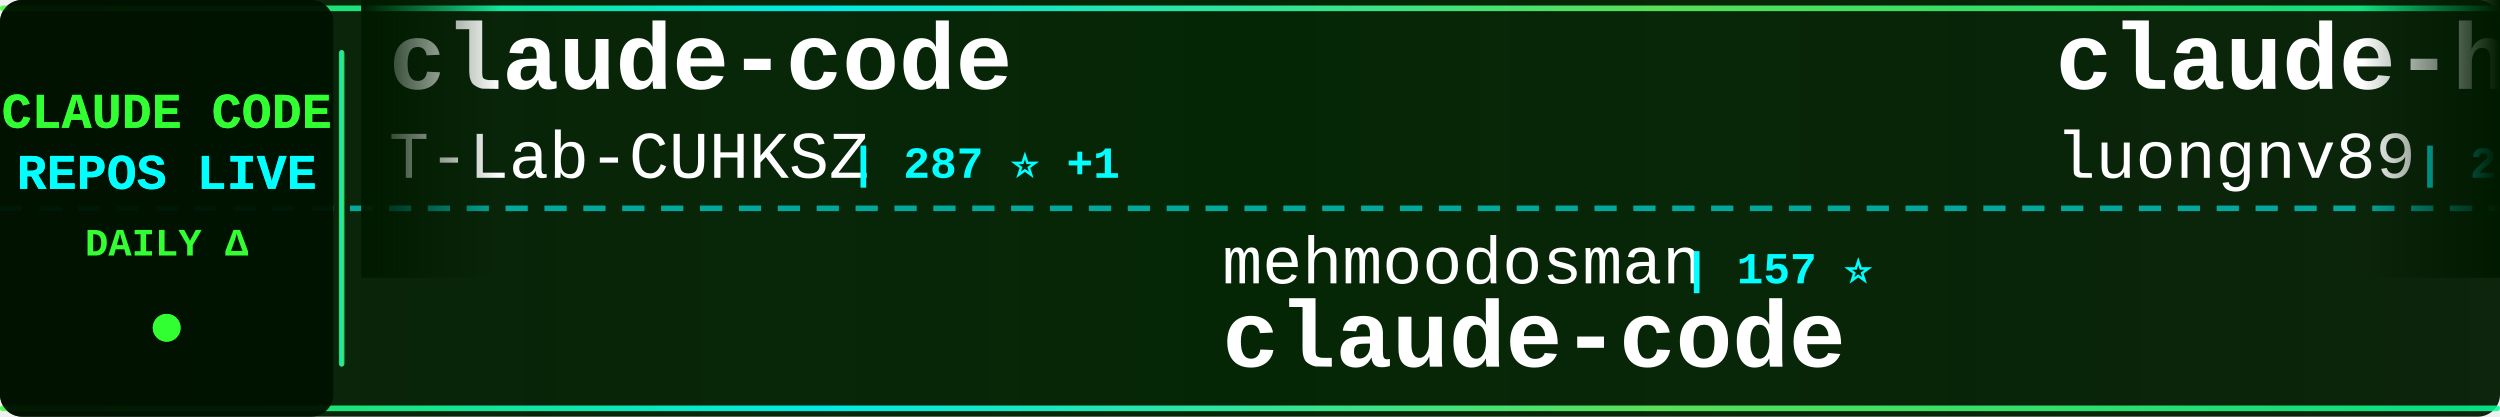
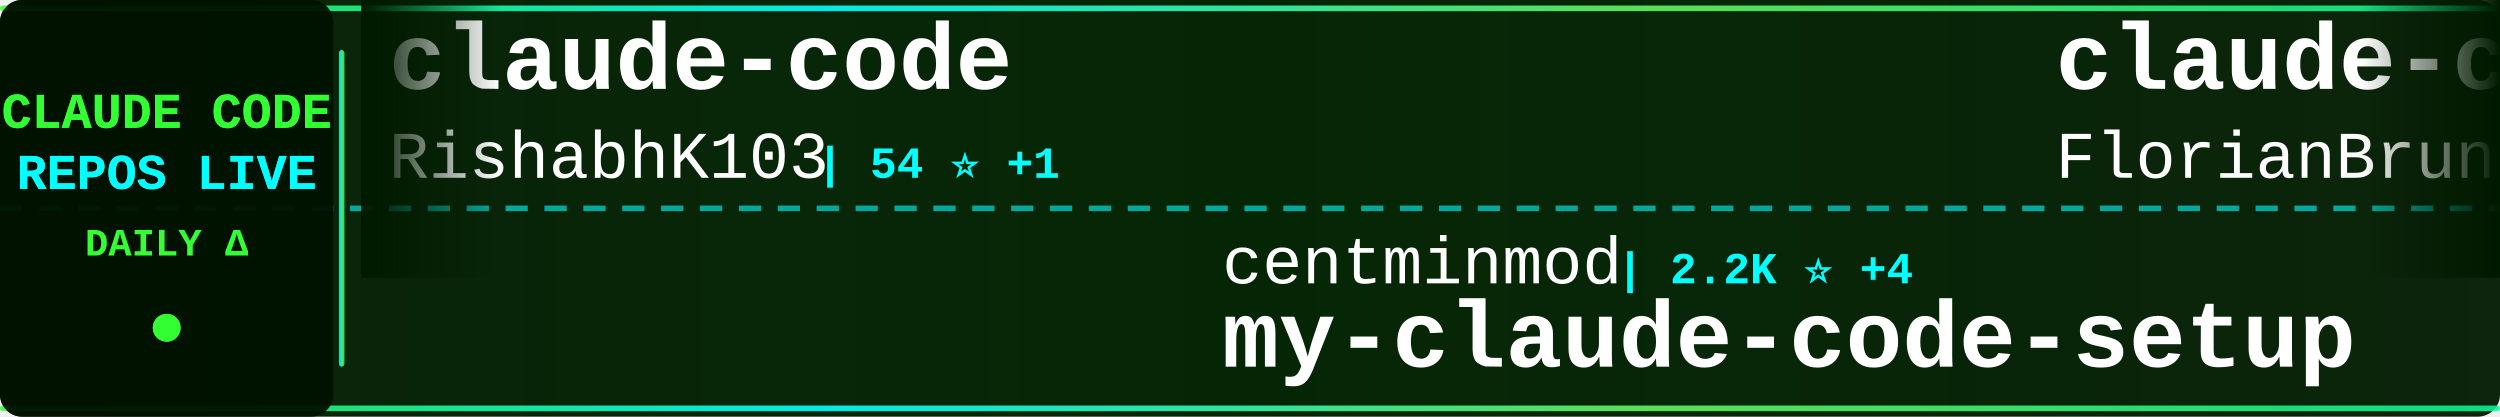
<svg xmlns="http://www.w3.org/2000/svg" width="900" height="150">
  <defs>
    <linearGradient id="tickerBg" x1="0%" y1="0%" x2="100%" y2="0%">
      <stop offset="0%" style="stop-color:#001a00;stop-opacity:0.95" />
      <stop offset="50%" style="stop-color:#002200;stop-opacity:0.98" />
      <stop offset="100%" style="stop-color:#001a00;stop-opacity:0.95" />
    </linearGradient>
    <linearGradient id="borderGrad" x1="0%" y1="0%" x2="100%" y2="0%">
      <stop offset="0%" style="stop-color:#33ff33;stop-opacity:0.85">
        <animate attributeName="stop-opacity" values="0.85;1;0.85" dur="2s" repeatCount="indefinite" />
      </stop>
      <stop offset="33%" style="stop-color:#00ffff;stop-opacity:0.9">
        <animate attributeName="stop-opacity" values="0.9;1;0.9" dur="2.2s" repeatCount="indefinite" />
      </stop>
      <stop offset="66%" style="stop-color:#66ff66;stop-opacity:0.85">
        <animate attributeName="stop-opacity" values="0.85;1;0.85" dur="1.8s" repeatCount="indefinite" />
      </stop>
      <stop offset="100%" style="stop-color:#00ff99;stop-opacity:0.85">
        <animate attributeName="stop-opacity" values="0.85;1;0.85" dur="2s" repeatCount="indefinite" />
      </stop>
    </linearGradient>
    <filter id="textGlow">
      <feGaussianBlur stdDeviation="0.1" result="coloredBlur" />
      <feMerge>
        <feMergeNode in="coloredBlur" />
        <feMergeNode in="SourceGraphic" />
      </feMerge>
    </filter>
    <filter id="metricGlow">
      <feGaussianBlur stdDeviation="0.2" result="coloredBlur" />
      <feMerge>
        <feMergeNode in="coloredBlur" />
        <feMergeNode in="SourceGraphic" />
      </feMerge>
    </filter>
    <linearGradient id="leftFade" x1="0%" y1="0%" x2="100%" y2="0%">
      <stop offset="0%" style="stop-color:#001a00;stop-opacity:1" />
      <stop offset="100%" style="stop-color:#001a00;stop-opacity:0" />
    </linearGradient>
    <linearGradient id="rightFade" x1="0%" y1="0%" x2="100%" y2="0%">
      <stop offset="0%" style="stop-color:#001a00;stop-opacity:0" />
      <stop offset="100%" style="stop-color:#001a00;stop-opacity:1" />
    </linearGradient>
  </defs>
  <rect width="900" height="150" fill="url(#tickerBg)" rx="8" />
  <rect x="0" y="2" width="900" height="2" fill="url(#borderGrad)" rx="1" />
  <rect x="0" y="146" width="900" height="2" fill="url(#borderGrad)" rx="1" />
  <line x1="0" y1="75" x2="900" y2="75" stroke="#00ffff" stroke-width="2" stroke-dasharray="8 6" opacity="0.6" />
  <rect x="0" y="0" width="120" height="150" fill="#001100" opacity="0.95" rx="8" />
  <text x="60" y="46" font-family="'Courier New', monospace" font-size="18" font-weight="bold" fill="#33ff33" text-anchor="middle" filter="url(#textGlow)">
    CLAUDE CODE
  </text>
  <text x="60" y="68" font-family="'Courier New', monospace" font-size="18" font-weight="bold" fill="#00ffff" text-anchor="middle" filter="url(#textGlow)">
    REPOS LIVE
  </text>
  <text x="60" y="92" font-family="'Courier New', monospace" font-size="14" font-weight="bold" fill="#33ff33" text-anchor="middle">
    DAILY Δ
  </text>
  <circle cx="60" cy="118" r="5" fill="#33ff33" filter="url(#metricGlow)">
    <animate attributeName="r" values="4;6;4" dur="1.5s" repeatCount="indefinite" />
    <animate attributeName="opacity" values="0.6;1;0.6" dur="1.5s" repeatCount="indefinite" />
  </circle>
  <rect x="122" y="18" width="2" height="114" fill="url(#borderGrad)" rx="1" />
  <clipPath id="tickerClip">
    <rect x="130" y="0" width="770" height="150" />
  </clipPath>
  <g clip-path="url(#tickerClip)">
    <g id="tickerItems">
      <animateTransform attributeName="transform" attributeType="XML" type="translate" from="0 0" to="-3000 0" dur="54s" repeatCount="indefinite" />
      <g transform="translate(0, 0)">
        <text x="140" y="32" font-family="'Courier New', monospace" font-size="34" font-weight="bold" fill="#ffffff">claude-code</text>
-         <text x="140" y="64" font-family="'Courier New', monospace" font-size="24" font-weight="normal" fill="#ffffff" opacity="1.0">T-Lab-CUHKSZ</text>
-         <text x="306" y="64" font-family="'Courier New', monospace" font-size="16" font-weight="bold" fill="#00ffff"> | 287 ⭐ +1</text>
+         <text x="140" y="64" font-family="'Courier New', monospace" font-size="24" font-weight="normal" fill="#ffffff" opacity="1.0">RishabhK103</text>
+         <text x="294" y="64" font-family="'Courier New', monospace" font-size="16" font-weight="bold" fill="#00ffff"> | 54 ⭐ +1</text>
      </g>
      <g transform="translate(300, 0)">
-         <text x="140" y="102" font-family="'Courier New', monospace" font-size="24" font-weight="normal" fill="#ffffff" opacity="1.0">mehmoodosman</text>
-         <text x="306" y="102" font-family="'Courier New', monospace" font-size="16" font-weight="bold" fill="#00ffff"> | 157 ⭐</text>
-         <text x="140" y="132" font-family="'Courier New', monospace" font-size="34" font-weight="bold" fill="#ffffff">claude-code</text>
+         <text x="140" y="102" font-family="'Courier New', monospace" font-size="24" font-weight="normal" fill="#ffffff" opacity="1.0">centminmod</text>
+         <text x="282" y="102" font-family="'Courier New', monospace" font-size="16" font-weight="bold" fill="#00ffff"> | 2.2K ⭐ +4</text>
+         <text x="140" y="132" font-family="'Courier New', monospace" font-size="34" font-weight="bold" fill="#ffffff">my-claude-code-setup</text>
      </g>
      <g transform="translate(600, 0)">
-         <text x="140" y="32" font-family="'Courier New', monospace" font-size="34" font-weight="bold" fill="#ffffff">claude-howto</text>
-         <text x="140" y="64" font-family="'Courier New', monospace" font-size="24" font-weight="normal" fill="#ffffff" opacity="1.0">luongnv89</text>
-         <text x="270" y="64" font-family="'Courier New', monospace" font-size="16" font-weight="bold" fill="#00ffff"> | 24.4K ⭐ +701</text>
+         <text x="140" y="32" font-family="'Courier New', monospace" font-size="34" font-weight="bold" fill="#ffffff">claude-code-ultimate-gui...</text>
+         <text x="140" y="64" font-family="'Courier New', monospace" font-size="24" font-weight="normal" fill="#ffffff" opacity="1.0">FlorianBruniaux</text>
+         <text x="342" y="64" font-family="'Courier New', monospace" font-size="16" font-weight="bold" fill="#00ffff"> | 3.2K ⭐ +54</text>
      </g>
      <g transform="translate(900, 0)">
-         <text x="140" y="102" font-family="'Courier New', monospace" font-size="24" font-weight="normal" fill="#ffffff" opacity="1.0">ykdojo</text>
-         <text x="234" y="102" font-family="'Courier New', monospace" font-size="16" font-weight="bold" fill="#00ffff"> | 7.3K ⭐ +40</text>
-         <text x="140" y="132" font-family="'Courier New', monospace" font-size="34" font-weight="bold" fill="#ffffff">claude-code-tips</text>
+         <text x="140" y="102" font-family="'Courier New', monospace" font-size="24" font-weight="normal" fill="#ffffff" opacity="1.0">luyao618</text>
+         <text x="258" y="102" font-family="'Courier New', monospace" font-size="16" font-weight="bold" fill="#00ffff"> | 1.1K ⭐ +16</text>
+         <text x="140" y="132" font-family="'Courier New', monospace" font-size="34" font-weight="bold" fill="#ffffff">Claude-Code-Source-Study</text>
      </g>
      <g transform="translate(1200, 0)">
-         <text x="140" y="32" font-family="'Courier New', monospace" font-size="34" font-weight="bold" fill="#ffffff">claude-code-source-code</text>
-         <text x="140" y="64" font-family="'Courier New', monospace" font-size="24" font-weight="normal" fill="#ffffff" opacity="1.0">777genius</text>
-         <text x="270" y="64" font-family="'Courier New', monospace" font-size="16" font-weight="bold" fill="#00ffff"> | 892 ⭐ +1</text>
+         <text x="140" y="32" font-family="'Courier New', monospace" font-size="34" font-weight="bold" fill="#ffffff">claude-code-router</text>
+         <text x="140" y="64" font-family="'Courier New', monospace" font-size="24" font-weight="normal" fill="#ffffff" opacity="1.0">musistudio</text>
+         <text x="282" y="64" font-family="'Courier New', monospace" font-size="16" font-weight="bold" fill="#00ffff"> | 31.9K ⭐ +76</text>
      </g>
      <g transform="translate(1500, 0)">
-         <text x="140" y="102" font-family="'Courier New', monospace" font-size="24" font-weight="normal" fill="#ffffff" opacity="1.0">Kuberwastaken</text>
-         <text x="318" y="102" font-family="'Courier New', monospace" font-size="16" font-weight="bold" fill="#00ffff"> | 8.9K ⭐ +45</text>
-         <text x="140" y="132" font-family="'Courier New', monospace" font-size="34" font-weight="bold" fill="#ffffff">claurst</text>
+         <text x="140" y="102" font-family="'Courier New', monospace" font-size="24" font-weight="normal" fill="#ffffff" opacity="1.0">fuergaosi233</text>
+         <text x="306" y="102" font-family="'Courier New', monospace" font-size="16" font-weight="bold" fill="#00ffff"> | 2.4K ⭐ +7</text>
+         <text x="140" y="132" font-family="'Courier New', monospace" font-size="34" font-weight="bold" fill="#ffffff">claude-code-proxy</text>
      </g>
      <g transform="translate(1800, 0)">
-         <text x="140" y="32" font-family="'Courier New', monospace" font-size="34" font-weight="bold" fill="#ffffff">oh-my-claudecode</text>
-         <text x="140" y="64" font-family="'Courier New', monospace" font-size="24" font-weight="normal" fill="#ffffff" opacity="1.0">Yeachan-Heo</text>
-         <text x="294" y="64" font-family="'Courier New', monospace" font-size="16" font-weight="bold" fill="#00ffff"> | 27.2K ⭐ +514</text>
+         <text x="140" y="32" font-family="'Courier New', monospace" font-size="34" font-weight="bold" fill="#ffffff">claude-code-system-promp...</text>
+         <text x="140" y="64" font-family="'Courier New', monospace" font-size="24" font-weight="normal" fill="#ffffff" opacity="1.0">Piebald-AI</text>
+         <text x="282" y="64" font-family="'Courier New', monospace" font-size="16" font-weight="bold" fill="#00ffff"> | 8.6K ⭐ +51</text>
      </g>
      <g transform="translate(2100, 0)">
-         <text x="140" y="102" font-family="'Courier New', monospace" font-size="24" font-weight="normal" fill="#ffffff" opacity="1.0">pengchengneo</text>
-         <text x="306" y="102" font-family="'Courier New', monospace" font-size="16" font-weight="bold" fill="#00ffff"> | 1.1K ⭐ +14</text>
-         <text x="140" y="132" font-family="'Courier New', monospace" font-size="34" font-weight="bold" fill="#ffffff">Claude-Code</text>
+         <text x="140" y="102" font-family="'Courier New', monospace" font-size="24" font-weight="normal" fill="#ffffff" opacity="1.0">slopus</text>
+         <text x="234" y="102" font-family="'Courier New', monospace" font-size="16" font-weight="bold" fill="#00ffff"> | 17.6K ⭐ +71</text>
+         <text x="140" y="132" font-family="'Courier New', monospace" font-size="34" font-weight="bold" fill="#ffffff">happy</text>
      </g>
      <g transform="translate(2400, 0)">
-         <text x="140" y="32" font-family="'Courier New', monospace" font-size="34" font-weight="bold" fill="#ffffff">claude-code-webui</text>
-         <text x="140" y="64" font-family="'Courier New', monospace" font-size="24" font-weight="normal" fill="#ffffff" opacity="1.0">sugyan</text>
-         <text x="234" y="64" font-family="'Courier New', monospace" font-size="16" font-weight="bold" fill="#00ffff"> | 1.0K ⭐</text>
+         <text x="140" y="32" font-family="'Courier New', monospace" font-size="34" font-weight="bold" fill="#ffffff">claude-code</text>
+         <text x="140" y="64" font-family="'Courier New', monospace" font-size="24" font-weight="normal" fill="#ffffff" opacity="1.0">yasasbanukaofficial</text>
+         <text x="390" y="64" font-family="'Courier New', monospace" font-size="16" font-weight="bold" fill="#00ffff"> | 2.2K ⭐ +102</text>
      </g>
      <g transform="translate(2700, 0)">
-         <text x="140" y="102" font-family="'Courier New', monospace" font-size="24" font-weight="normal" fill="#ffffff" opacity="1.0">huangserva</text>
-         <text x="282" y="102" font-family="'Courier New', monospace" font-size="16" font-weight="bold" fill="#00ffff"> | 545 ⭐ +3</text>
-         <text x="140" y="132" font-family="'Courier New', monospace" font-size="34" font-weight="bold" fill="#ffffff">claude-code-cli</text>
+         <text x="140" y="102" font-family="'Courier New', monospace" font-size="24" font-weight="normal" fill="#ffffff" opacity="1.0">kodu-ai</text>
+         <text x="246" y="102" font-family="'Courier New', monospace" font-size="16" font-weight="bold" fill="#00ffff"> | 5.3K ⭐ +2</text>
+         <text x="140" y="132" font-family="'Courier New', monospace" font-size="34" font-weight="bold" fill="#ffffff">claude-coder</text>
      </g>
      <g transform="translate(3000, 0)">
        <text x="140" y="32" font-family="'Courier New', monospace" font-size="34" font-weight="bold" fill="#ffffff">claude-code</text>
-         <text x="140" y="64" font-family="'Courier New', monospace" font-size="24" font-weight="normal" fill="#ffffff" opacity="1.0">T-Lab-CUHKSZ</text>
-         <text x="306" y="64" font-family="'Courier New', monospace" font-size="16" font-weight="bold" fill="#00ffff"> | 287 ⭐ +1</text>
+         <text x="140" y="64" font-family="'Courier New', monospace" font-size="24" font-weight="normal" fill="#ffffff" opacity="1.0">RishabhK103</text>
+         <text x="294" y="64" font-family="'Courier New', monospace" font-size="16" font-weight="bold" fill="#00ffff"> | 54 ⭐ +1</text>
      </g>
      <g transform="translate(3300, 0)">
-         <text x="140" y="102" font-family="'Courier New', monospace" font-size="24" font-weight="normal" fill="#ffffff" opacity="1.0">mehmoodosman</text>
-         <text x="306" y="102" font-family="'Courier New', monospace" font-size="16" font-weight="bold" fill="#00ffff"> | 157 ⭐</text>
-         <text x="140" y="132" font-family="'Courier New', monospace" font-size="34" font-weight="bold" fill="#ffffff">claude-code</text>
+         <text x="140" y="102" font-family="'Courier New', monospace" font-size="24" font-weight="normal" fill="#ffffff" opacity="1.0">centminmod</text>
+         <text x="282" y="102" font-family="'Courier New', monospace" font-size="16" font-weight="bold" fill="#00ffff"> | 2.2K ⭐ +4</text>
+         <text x="140" y="132" font-family="'Courier New', monospace" font-size="34" font-weight="bold" fill="#ffffff">my-claude-code-setup</text>
      </g>
      <g transform="translate(3600, 0)">
-         <text x="140" y="32" font-family="'Courier New', monospace" font-size="34" font-weight="bold" fill="#ffffff">claude-howto</text>
-         <text x="140" y="64" font-family="'Courier New', monospace" font-size="24" font-weight="normal" fill="#ffffff" opacity="1.0">luongnv89</text>
-         <text x="270" y="64" font-family="'Courier New', monospace" font-size="16" font-weight="bold" fill="#00ffff"> | 24.4K ⭐ +701</text>
+         <text x="140" y="32" font-family="'Courier New', monospace" font-size="34" font-weight="bold" fill="#ffffff">claude-code-ultimate-gui...</text>
+         <text x="140" y="64" font-family="'Courier New', monospace" font-size="24" font-weight="normal" fill="#ffffff" opacity="1.0">FlorianBruniaux</text>
+         <text x="342" y="64" font-family="'Courier New', monospace" font-size="16" font-weight="bold" fill="#00ffff"> | 3.2K ⭐ +54</text>
      </g>
      <g transform="translate(3900, 0)">
-         <text x="140" y="102" font-family="'Courier New', monospace" font-size="24" font-weight="normal" fill="#ffffff" opacity="1.0">ykdojo</text>
-         <text x="234" y="102" font-family="'Courier New', monospace" font-size="16" font-weight="bold" fill="#00ffff"> | 7.3K ⭐ +40</text>
-         <text x="140" y="132" font-family="'Courier New', monospace" font-size="34" font-weight="bold" fill="#ffffff">claude-code-tips</text>
+         <text x="140" y="102" font-family="'Courier New', monospace" font-size="24" font-weight="normal" fill="#ffffff" opacity="1.0">luyao618</text>
+         <text x="258" y="102" font-family="'Courier New', monospace" font-size="16" font-weight="bold" fill="#00ffff"> | 1.1K ⭐ +16</text>
+         <text x="140" y="132" font-family="'Courier New', monospace" font-size="34" font-weight="bold" fill="#ffffff">Claude-Code-Source-Study</text>
      </g>
    </g>
  </g>
  <rect x="130" y="0" width="50" height="100" fill="url(#leftFade)" />
  <rect x="850" y="0" width="50" height="100" fill="url(#rightFade)" />
</svg>
